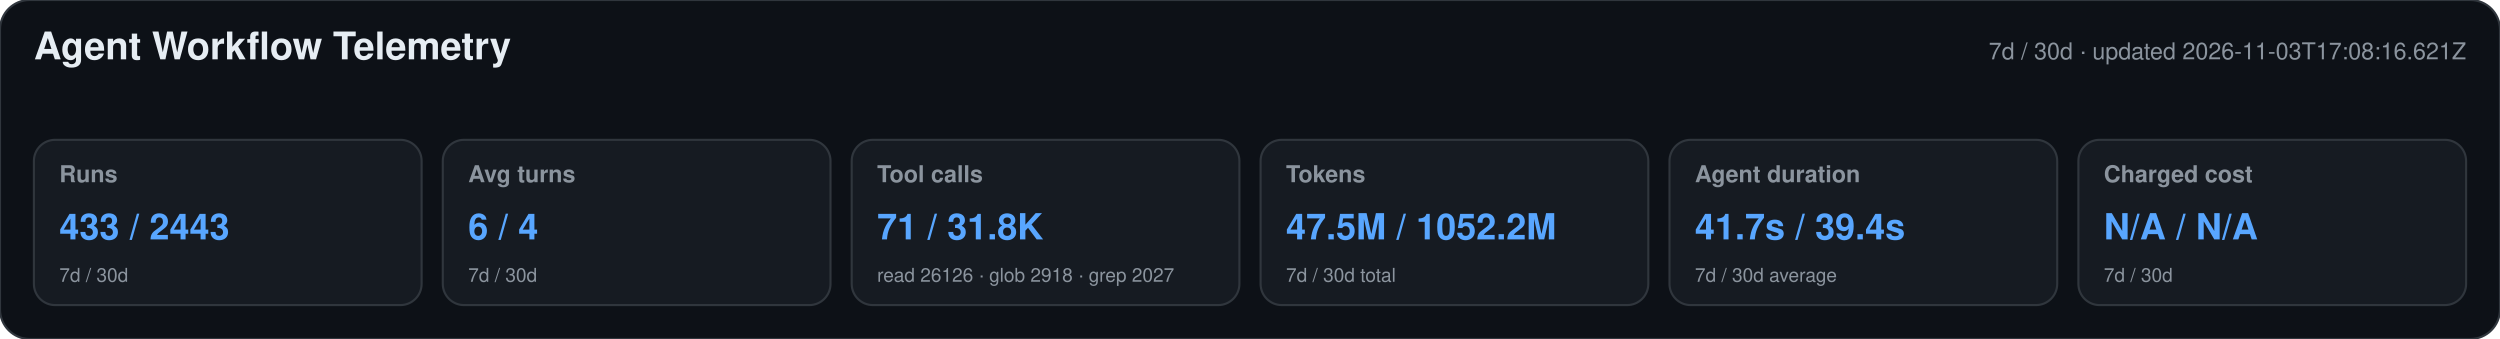
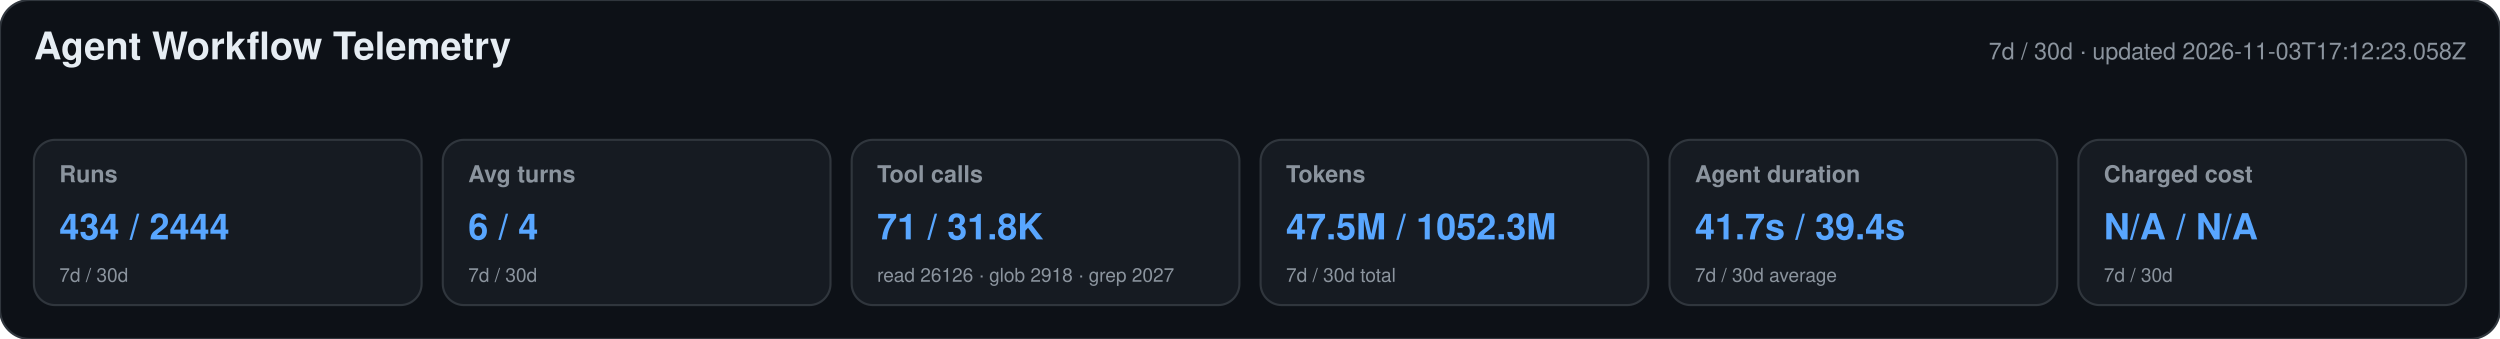
<svg xmlns="http://www.w3.org/2000/svg" width="1180" height="160" viewBox="0 0 1180 160" role="img" aria-labelledby="title desc">
  <style>text{font-family:-apple-system,BlinkMacSystemFont,"Segoe UI",Helvetica,Arial,sans-serif}.heading{font-size:18px;font-weight:650;fill:#e6edf3}.meta,.label,.secondary{fill:#8b949e}.meta,.label{font-size:11px}.label{font-weight:600}.primary{font-size:17px;font-weight:700;fill:#58a6ff}.secondary{font-size:9px}</style>
  <rect width="1180" height="160" rx="14" fill="#0d1117" stroke="#30363d" />
  <text x="16" y="28" class="heading">Agent Workflow Telemetry</text>
-   <text x="1164" y="28" text-anchor="end" class="meta">7d / 30d · updated 2026-11-03T17:08:16.621Z</text>
+   <text x="1164" y="28" text-anchor="end" class="meta">7d / 30d · updated 2026-11-03T17:12:23.058Z</text>
  <g>
    <rect x="16" y="66" width="183" height="78" rx="10" fill="#161b22" stroke="#30363d" />
    <text x="28" y="86" class="label">Runs</text>
-     <text x="28" y="113" class="primary">433 / 2443</text>
+     <text x="28" y="113" class="primary">434 / 2444</text>
    <text x="28" y="133" class="secondary">7d / 30d</text>
  </g>
  <g>
    <rect x="209" y="66" width="183" height="78" rx="10" fill="#161b22" stroke="#30363d" />
    <text x="221" y="86" class="label">Avg turns</text>
    <text x="221" y="113" class="primary">6 / 4</text>
    <text x="221" y="133" class="secondary">7d / 30d</text>
  </g>
  <g>
    <rect x="402" y="66" width="183" height="78" rx="10" fill="#161b22" stroke="#30363d" />
    <text x="414" y="86" class="label">Tool calls</text>
    <text x="414" y="113" class="primary">71 / 31.8K</text>
    <text x="414" y="133" class="secondary">read 26126 · glob 2918 · grep 2027</text>
  </g>
  <g>
    <rect x="595" y="66" width="183" height="78" rx="10" fill="#161b22" stroke="#30363d" />
    <text x="607" y="86" class="label">Tokens</text>
-     <text x="607" y="113" class="primary">47.5M / 1052.2M</text>
+     <text x="607" y="113" class="primary">47.5M / 1052.3M</text>
    <text x="607" y="133" class="secondary">7d / 30d total</text>
  </g>
  <g>
    <rect x="788" y="66" width="183" height="78" rx="10" fill="#161b22" stroke="#30363d" />
    <text x="800" y="86" class="label">Agent duration</text>
    <text x="800" y="113" class="primary">41.7s / 39.4s</text>
    <text x="800" y="133" class="secondary">7d / 30d average</text>
  </g>
  <g>
    <rect x="981" y="66" width="183" height="78" rx="10" fill="#161b22" stroke="#30363d" />
    <text x="993" y="86" class="label">Charged cost</text>
    <text x="993" y="113" class="primary">N/A / N/A</text>
    <text x="993" y="133" class="secondary">7d / 30d</text>
  </g>
</svg>
